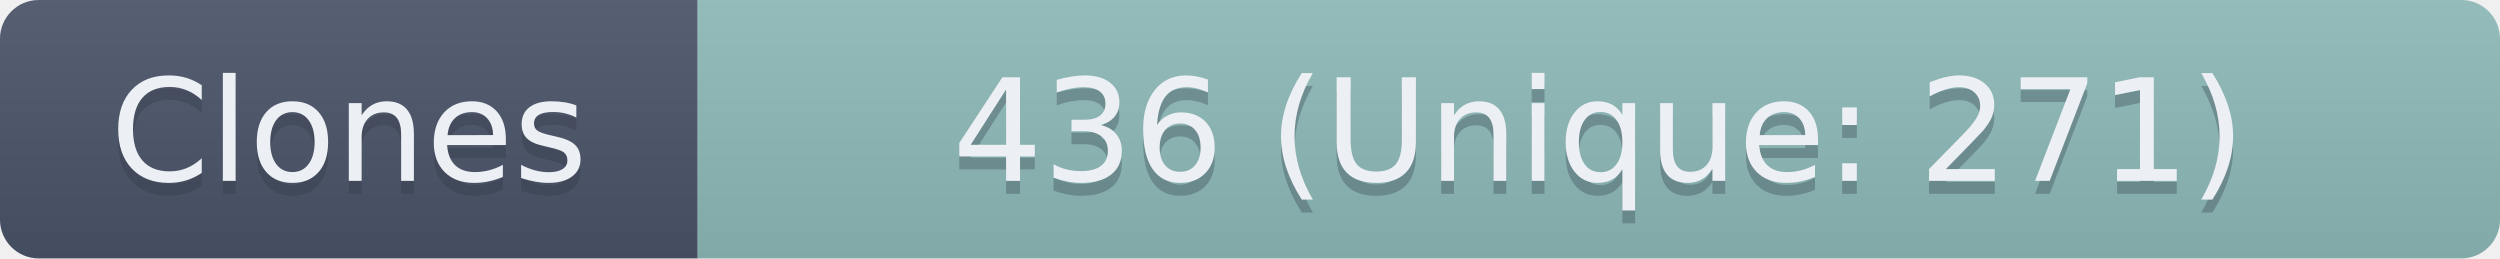
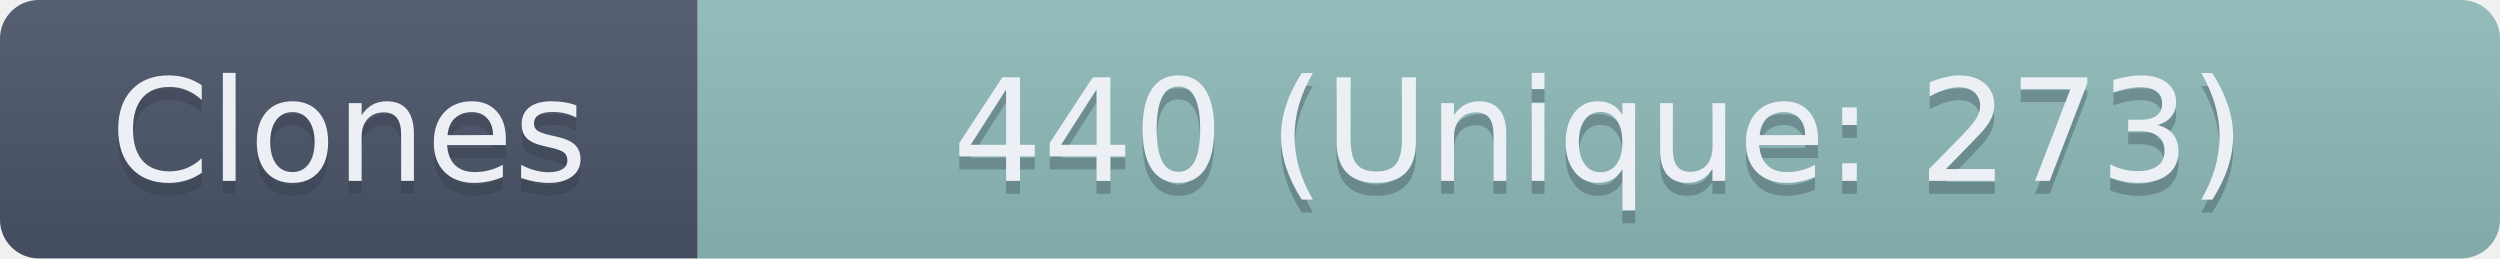
- <svg xmlns="http://www.w3.org/2000/svg" width="193.5" height="20" role="img" aria-label="Clones: 436 (Unique: 271)">
+ <svg xmlns="http://www.w3.org/2000/svg" width="193.5" height="20" role="img" aria-label="Clones: 440 (Unique: 273)">
  <linearGradient id="s" x2="0" y2="100%">
    <stop offset="0" stop-color="#bbb" stop-opacity=".1" />
    <stop offset="1" stop-opacity=".1" />
  </linearGradient>
  <clipPath id="r">
    <rect width="193.5" height="20" rx="3" fill="#fff" />
  </clipPath>
  <g clip-path="url(#r)">
    <rect width="54" height="20" fill="#4C566A" />
    <rect x="54" width="139.5" height="20" fill="#8FBCBB" />
    <rect width="193.5" height="20" fill="url(#s)" />
  </g>
  <g fill="#ECEFF4" text-anchor="middle" font-family="Verdana,Geneva,DejaVu Sans,sans-serif" text-rendering="geometricPrecision" font-size="110">
    <text aria-hidden="true" x="270" y="150" fill="#2E3440" fill-opacity=".3" transform="scale(.1)" textLength="440">Clones</text>
    <text x="270" y="140" transform="scale(.1)" textLength="440">Clones</text>
-     <text aria-hidden="true" x="1237.5" y="150" fill="#2E3440" fill-opacity=".3" transform="scale(.1)" textLength="1295">436 (Unique: 271)</text>
-     <text x="1237.5" y="140" transform="scale(.1)" textLength="1295">436 (Unique: 271)</text>
+     <text aria-hidden="true" x="1237.5" y="150" fill="#2E3440" fill-opacity=".3" transform="scale(.1)" textLength="1295">440 (Unique: 273)</text>
+     <text x="1237.5" y="140" transform="scale(.1)" textLength="1295">440 (Unique: 273)</text>
  </g>
</svg>
